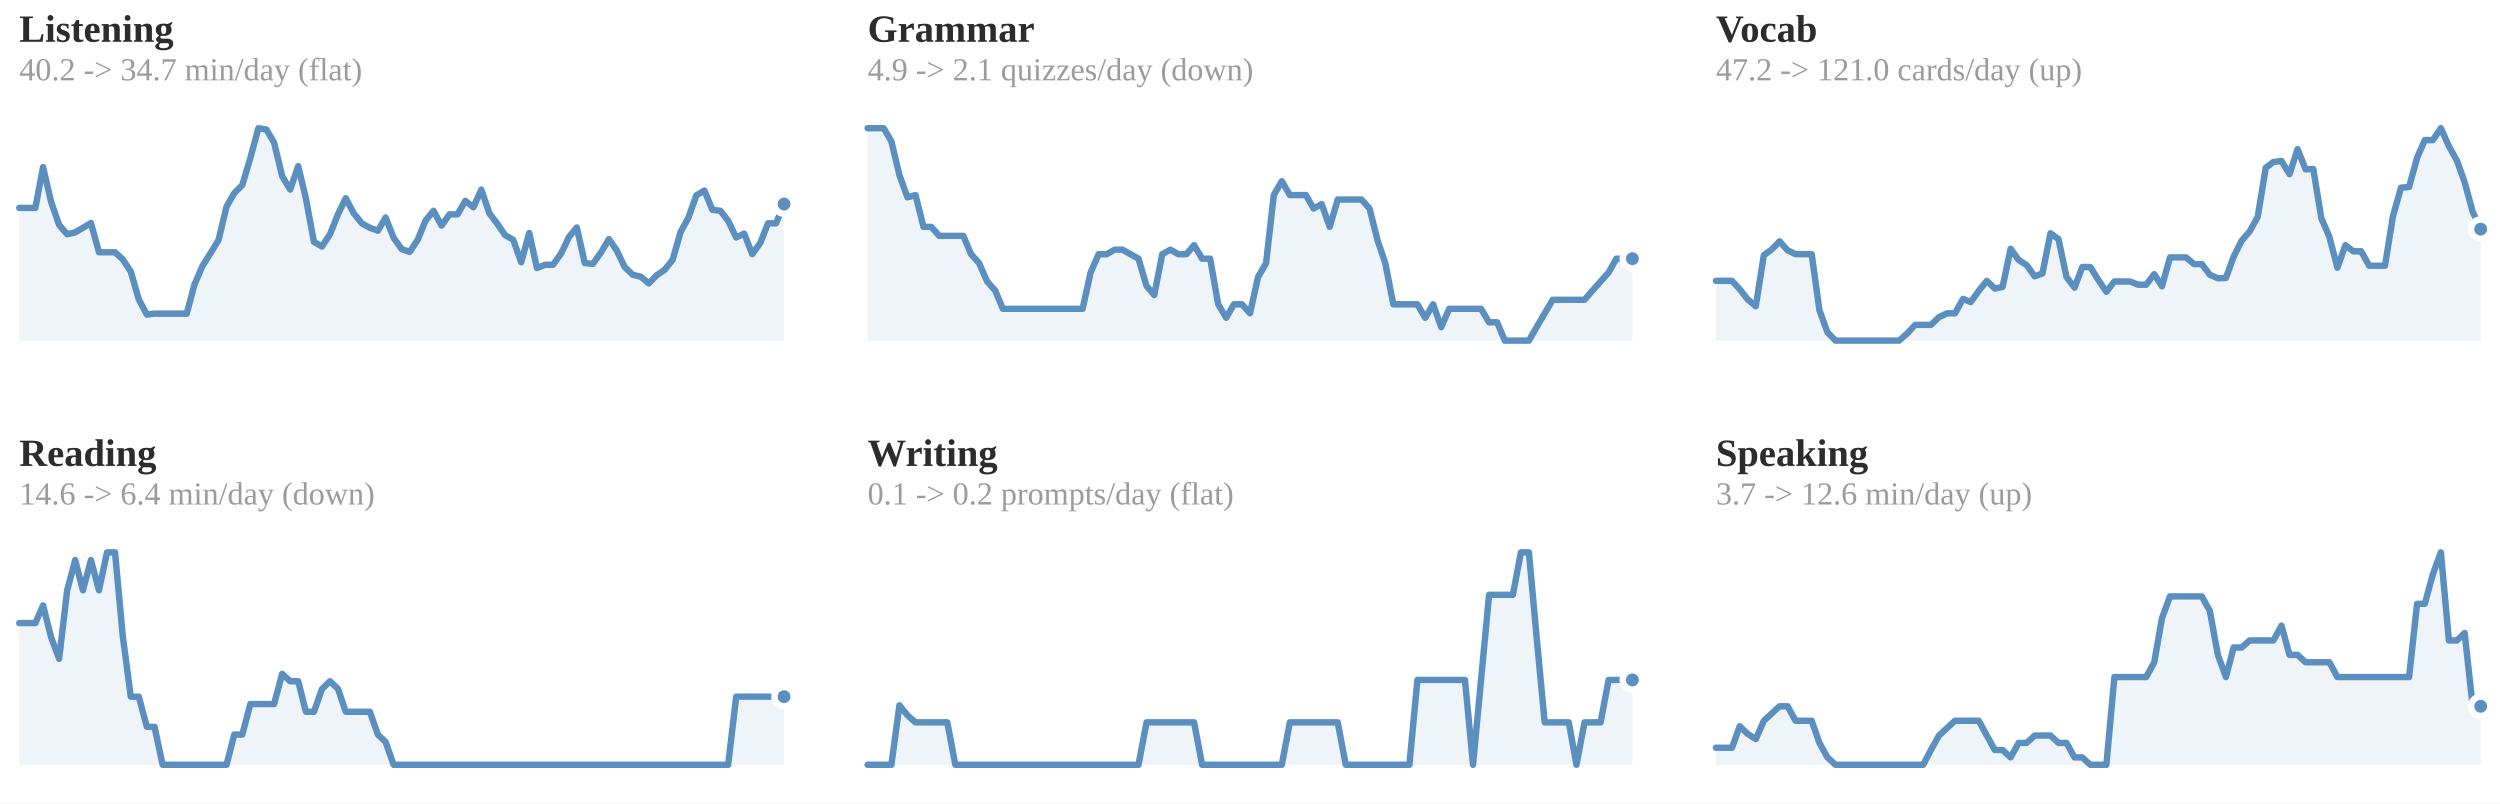
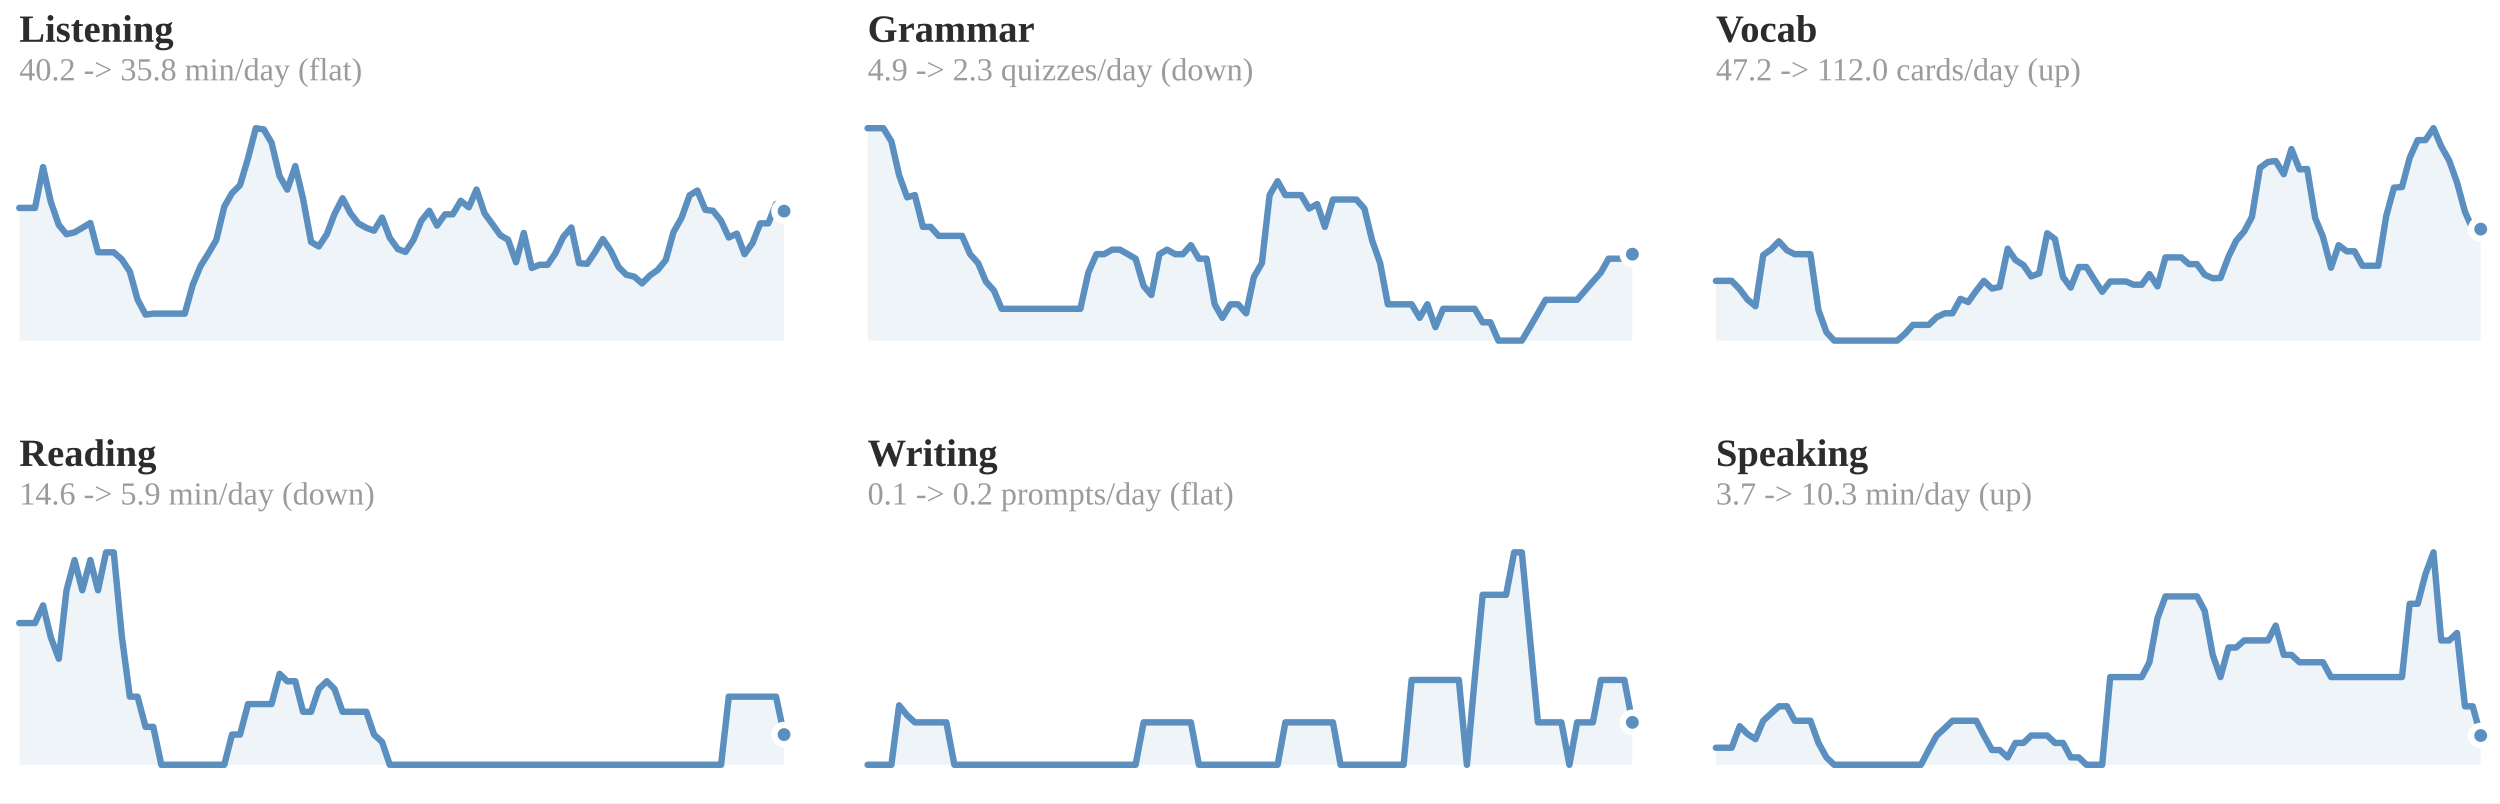
<svg xmlns="http://www.w3.org/2000/svg" viewBox="0 0 778 250" width="100%" role="img" aria-label="7-day rolling average per skill">
  <style>
.p-title{fill:#2c2c2c;font-size:12px;font-weight:600}
.p-sub{fill:#9b9b9b;font-size:10px}
.p-line{fill:none;stroke:#5a8fbf;stroke-width:2;stroke-linejoin:round;stroke-linecap:round}
.p-area{fill:#5a8fbf;opacity:.10}
.p-end{fill:#5a8fbf;stroke:#ffffff;stroke-width:2}
.p-endlab{fill:#606060;font-size:10px;text-anchor:end;font-weight:600}
.p-target{stroke:#9b9b9b;stroke-width:1;stroke-dasharray:0}
.p-tlabel{fill:#9b9b9b;font-size:9px;text-anchor:end}
.p-base{stroke:#d1cdc6;stroke-width:1}
.b-bar{fill:#5a8fbf}
.b-bar:hover{fill:#5a8fbf;opacity:.85}
.b-hi{fill:#5a8fbf}
.d-lab{fill:#9b9b9b;font-size:10px;text-anchor:middle}
.d-val{fill:#606060;font-size:10px;text-anchor:middle;font-weight:600}
/* heatmap */
.hm-mon{fill:#9b9b9b;font-size:10px}
.hm-dow{fill:#9b9b9b;font-size:9px;text-anchor:end}
rect:hover{opacity:.8}
/* horizontal bars */
.h-cat{fill:#2c2c2c;font-size:12px;text-anchor:end;dominant-baseline:middle}
.h-track{fill:#eae7e1}
.h-fill{fill:#5a8fbf}
.h-val{fill:#606060;font-size:11px;font-weight:600;dominant-baseline:middle}
.h-obj{stroke:#2c2c2c;stroke-width:2}
.ts-lab{fill:#2c2c2c;font-size:11px;font-weight:600}
.ts-val{fill:#606060;font-size:11px}
</style>
  <rect x="0" y="0" width="100%" height="100%" fill="#ffffff" />
  <text class="p-title" x="6" y="13">Listening</text>
-   <text class="p-sub" x="6" y="25">40.2 -&gt; 34.7 min/day (flat)</text>
-   <polygon class="p-area" points="6,106.0 6.0,64.7 8.5,64.7 11.0,64.7 13.4,52.0 15.9,62.8 18.4,70.0 20.9,72.9 23.4,72.3 25.8,70.9 28.3,69.4 30.8,78.5 33.3,78.5 35.8,78.5 38.2,80.7 40.7,84.5 43.2,93.2 45.7,97.9 48.1,97.6 50.6,97.6 53.1,97.6 55.6,97.6 58.1,97.6 60.5,88.6 63.0,82.8 65.5,78.8 68.0,74.7 70.5,64.3 72.9,60.1 75.4,57.6 77.9,49.2 80.4,39.9 82.9,40.3 85.3,44.4 87.8,54.8 90.3,59.0 92.8,51.7 95.2,61.8 97.7,75.3 100.2,76.7 102.7,72.9 105.2,66.6 107.6,61.7 110.1,66.4 112.6,69.5 115.1,70.9 117.6,71.8 120.0,67.7 122.5,74.0 125.0,77.5 127.5,78.4 130.0,74.6 132.4,68.7 134.9,65.6 137.4,70.2 139.9,66.7 142.4,66.7 144.8,62.5 147.3,64.5 149.8,59.0 152.3,66.4 154.8,69.7 157.2,73.2 159.7,74.6 162.2,81.6 164.7,72.5 167.1,83.4 169.6,82.4 172.1,82.4 174.6,78.9 177.1,73.7 179.5,70.8 182.0,81.9 184.5,82.1 187.0,78.6 189.5,74.4 191.9,77.9 194.4,83.1 196.9,85.5 199.4,86.1 201.9,88.2 204.3,85.7 206.8,84.0 209.3,80.9 211.8,72.2 214.2,67.8 216.7,60.8 219.2,59.3 221.7,65.3 224.2,65.6 226.6,68.7 229.1,73.9 231.6,72.7 234.1,79.1 236.6,75.6 239.0,69.5 241.5,69.5 244.0,63.5 244.0,106.0" />
-   <polyline class="p-line" points="6.0,64.7 8.5,64.7 11.0,64.7 13.4,52.0 15.9,62.8 18.4,70.0 20.9,72.9 23.4,72.3 25.8,70.9 28.3,69.4 30.8,78.5 33.3,78.5 35.8,78.5 38.2,80.7 40.7,84.5 43.2,93.2 45.7,97.9 48.1,97.6 50.6,97.6 53.1,97.6 55.6,97.6 58.1,97.6 60.5,88.6 63.0,82.8 65.5,78.8 68.0,74.7 70.5,64.3 72.9,60.1 75.4,57.6 77.9,49.2 80.4,39.9 82.9,40.3 85.3,44.4 87.8,54.8 90.3,59.0 92.8,51.7 95.2,61.8 97.7,75.3 100.2,76.7 102.7,72.9 105.2,66.6 107.6,61.7 110.1,66.4 112.6,69.5 115.1,70.9 117.6,71.8 120.0,67.7 122.5,74.0 125.0,77.5 127.5,78.4 130.0,74.6 132.4,68.7 134.9,65.6 137.4,70.2 139.9,66.7 142.4,66.7 144.8,62.5 147.3,64.5 149.8,59.0 152.3,66.4 154.8,69.7 157.2,73.2 159.7,74.6 162.2,81.6 164.7,72.5 167.1,83.4 169.6,82.4 172.1,82.4 174.6,78.9 177.1,73.7 179.5,70.8 182.0,81.9 184.5,82.1 187.0,78.6 189.5,74.4 191.9,77.9 194.4,83.1 196.9,85.5 199.4,86.1 201.9,88.2 204.3,85.7 206.8,84.0 209.3,80.9 211.8,72.2 214.2,67.8 216.7,60.8 219.2,59.3 221.7,65.3 224.2,65.6 226.6,68.7 229.1,73.9 231.6,72.7 234.1,79.1 236.6,75.6 239.0,69.5 241.5,69.5 244.0,63.5" />
-   <circle class="p-end" cx="244.0" cy="63.5" r="3" />
+   <text class="p-sub" x="6" y="25">40.2 -&gt; 35.8 min/day (flat)</text>
+   <polygon class="p-area" points="6,106.0 6.0,64.7 8.5,64.7 10.9,64.7 13.4,52.0 15.8,62.8 18.3,70.0 20.7,72.9 23.2,72.3 25.6,70.9 28.1,69.4 30.5,78.5 33.0,78.5 35.4,78.5 37.9,80.7 40.4,84.5 42.8,93.2 45.3,97.9 47.7,97.6 50.2,97.6 52.6,97.6 55.1,97.6 57.5,97.6 60.0,88.6 62.4,82.8 64.9,78.8 67.3,74.7 69.8,64.3 72.2,60.1 74.7,57.6 77.2,49.2 79.6,39.9 82.1,40.3 84.5,44.4 87.0,54.8 89.4,59.0 91.9,51.7 94.3,61.8 96.8,75.3 99.2,76.7 101.7,72.9 104.1,66.6 106.6,61.7 109.1,66.4 111.5,69.5 114.0,70.9 116.4,71.8 118.9,67.7 121.3,74.0 123.8,77.5 126.2,78.4 128.7,74.6 131.1,68.7 133.6,65.6 136.0,70.2 138.5,66.7 140.9,66.7 143.4,62.5 145.9,64.5 148.3,59.0 150.8,66.4 153.2,69.7 155.7,73.2 158.1,74.6 160.6,81.6 163.0,72.5 165.5,83.4 167.9,82.4 170.4,82.4 172.8,78.9 175.3,73.7 177.8,70.8 180.2,81.9 182.7,82.1 185.1,78.6 187.6,74.4 190.0,77.9 192.5,83.1 194.9,85.5 197.4,86.1 199.8,88.2 202.3,85.7 204.7,84.0 207.2,80.9 209.6,72.2 212.1,67.8 214.6,60.8 217.0,59.3 219.5,65.3 221.9,65.6 224.4,68.7 226.8,73.9 229.3,72.7 231.7,79.1 234.2,75.6 236.6,69.5 239.1,69.5 241.5,63.5 244.0,65.7 244.0,106.0" />
+   <polyline class="p-line" points="6.0,64.7 8.5,64.7 10.9,64.7 13.4,52.0 15.8,62.8 18.3,70.0 20.7,72.9 23.2,72.3 25.6,70.9 28.1,69.4 30.5,78.5 33.0,78.5 35.4,78.5 37.9,80.7 40.4,84.5 42.8,93.2 45.3,97.9 47.7,97.6 50.2,97.6 52.6,97.6 55.1,97.6 57.5,97.6 60.0,88.6 62.4,82.8 64.9,78.8 67.3,74.7 69.8,64.3 72.2,60.1 74.7,57.6 77.2,49.2 79.6,39.9 82.1,40.3 84.5,44.4 87.0,54.8 89.4,59.0 91.9,51.7 94.3,61.8 96.8,75.3 99.2,76.7 101.7,72.9 104.1,66.6 106.6,61.7 109.1,66.4 111.5,69.5 114.0,70.9 116.4,71.8 118.9,67.7 121.3,74.0 123.8,77.5 126.2,78.4 128.7,74.6 131.1,68.7 133.6,65.6 136.0,70.2 138.5,66.7 140.9,66.7 143.4,62.5 145.9,64.5 148.3,59.0 150.8,66.4 153.2,69.7 155.7,73.2 158.1,74.6 160.6,81.6 163.0,72.5 165.5,83.4 167.9,82.4 170.4,82.4 172.8,78.9 175.3,73.7 177.8,70.8 180.2,81.9 182.7,82.1 185.1,78.6 187.6,74.4 190.0,77.9 192.5,83.1 194.9,85.5 197.4,86.1 199.8,88.2 202.3,85.7 204.7,84.0 207.2,80.9 209.6,72.2 212.1,67.8 214.6,60.8 217.0,59.3 219.5,65.3 221.9,65.6 224.4,68.7 226.8,73.9 229.3,72.7 231.7,79.1 234.2,75.6 236.6,69.5 239.1,69.5 241.5,63.5 244.0,65.7" />
+   <circle class="p-end" cx="244.0" cy="65.7" r="3" />
  <text class="p-title" x="270" y="13">Grammar</text>
-   <text class="p-sub" x="270" y="25">4.9 -&gt; 2.1 quizzes/day (down)</text>
-   <polygon class="p-area" points="270,106.0 270.0,39.9 272.5,39.9 275.0,39.9 277.4,44.0 279.9,54.5 282.4,61.4 284.9,60.7 287.4,70.6 289.8,70.6 292.3,73.4 294.8,73.4 297.3,73.4 299.8,73.4 302.2,79.1 304.7,81.9 307.2,87.6 309.7,90.4 312.1,96.1 314.6,96.1 317.1,96.1 319.6,96.1 322.1,96.1 324.5,96.1 327.0,96.1 329.5,96.1 332.0,96.1 334.5,96.1 336.9,96.1 339.4,84.8 341.9,79.1 344.4,79.1 346.9,77.7 349.3,77.7 351.8,79.1 354.3,80.5 356.8,89.0 359.2,91.8 361.7,79.1 364.2,77.7 366.7,79.1 369.2,79.1 371.6,76.3 374.1,80.5 376.6,80.5 379.1,94.7 381.6,98.9 384.0,94.7 386.5,94.7 389.0,97.5 391.5,86.2 394.0,81.9 396.4,60.7 398.9,56.4 401.4,60.7 403.9,60.7 406.4,60.7 408.8,64.9 411.3,63.5 413.8,70.6 416.3,62.1 418.8,62.1 421.2,62.1 423.7,62.1 426.2,64.9 428.7,74.8 431.1,81.9 433.6,94.7 436.1,94.7 438.6,94.7 441.1,94.7 443.5,98.9 446.0,94.7 448.5,101.8 451.0,96.1 453.5,96.1 455.9,96.1 458.4,96.1 460.9,96.1 463.4,100.3 465.9,100.3 468.3,106.0 470.8,106.0 473.3,106.0 475.8,106.0 478.2,101.8 480.7,97.5 483.2,93.3 485.7,93.3 488.2,93.3 490.6,93.3 493.1,93.3 495.6,90.4 498.1,87.6 500.6,84.8 503.0,80.5 505.5,80.5 508.0,80.5 508.0,106.0" />
-   <polyline class="p-line" points="270.0,39.9 272.5,39.9 275.0,39.9 277.4,44.0 279.9,54.5 282.4,61.4 284.9,60.7 287.4,70.6 289.8,70.6 292.3,73.4 294.8,73.4 297.3,73.4 299.8,73.4 302.2,79.1 304.7,81.9 307.2,87.6 309.7,90.4 312.1,96.1 314.6,96.1 317.1,96.1 319.6,96.1 322.1,96.1 324.5,96.1 327.0,96.1 329.5,96.1 332.0,96.1 334.5,96.1 336.9,96.1 339.4,84.8 341.9,79.1 344.4,79.1 346.9,77.7 349.3,77.7 351.8,79.1 354.3,80.5 356.8,89.0 359.2,91.8 361.7,79.1 364.2,77.7 366.7,79.1 369.2,79.1 371.6,76.3 374.1,80.5 376.6,80.5 379.1,94.7 381.6,98.9 384.0,94.7 386.5,94.7 389.0,97.5 391.5,86.2 394.0,81.9 396.4,60.7 398.9,56.4 401.4,60.7 403.9,60.7 406.4,60.7 408.8,64.9 411.3,63.5 413.8,70.6 416.3,62.1 418.8,62.1 421.2,62.1 423.7,62.1 426.2,64.9 428.7,74.8 431.1,81.9 433.6,94.7 436.1,94.7 438.6,94.7 441.1,94.7 443.5,98.9 446.0,94.7 448.5,101.8 451.0,96.1 453.5,96.1 455.9,96.1 458.4,96.1 460.9,96.1 463.4,100.3 465.9,100.3 468.3,106.0 470.8,106.0 473.3,106.0 475.8,106.0 478.2,101.8 480.7,97.5 483.2,93.3 485.7,93.3 488.2,93.3 490.6,93.3 493.1,93.3 495.6,90.4 498.1,87.6 500.6,84.8 503.0,80.5 505.5,80.5 508.0,80.5" />
-   <circle class="p-end" cx="508.0" cy="80.5" r="3" />
+   <text class="p-sub" x="270" y="25">4.9 -&gt; 2.3 quizzes/day (down)</text>
+   <polygon class="p-area" points="270,106.0 270.0,39.9 272.5,39.9 274.9,39.9 277.4,44.0 279.8,54.5 282.3,61.4 284.7,60.7 287.2,70.6 289.6,70.6 292.1,73.4 294.5,73.4 297.0,73.4 299.4,73.4 301.9,79.1 304.4,81.9 306.8,87.6 309.3,90.4 311.7,96.1 314.2,96.1 316.6,96.1 319.1,96.1 321.5,96.1 324.0,96.1 326.4,96.1 328.9,96.1 331.3,96.1 333.8,96.1 336.2,96.1 338.7,84.8 341.2,79.1 343.6,79.1 346.1,77.7 348.5,77.7 351.0,79.1 353.4,80.5 355.9,89.0 358.3,91.8 360.8,79.1 363.2,77.7 365.7,79.1 368.1,79.1 370.6,76.3 373.1,80.5 375.5,80.5 378.0,94.7 380.4,98.9 382.9,94.7 385.3,94.7 387.8,97.5 390.2,86.2 392.7,81.9 395.1,60.7 397.6,56.4 400.0,60.7 402.5,60.7 404.9,60.7 407.4,64.9 409.9,63.5 412.3,70.6 414.8,62.1 417.2,62.1 419.7,62.1 422.1,62.1 424.6,64.9 427.0,74.8 429.5,81.9 431.9,94.7 434.4,94.7 436.8,94.7 439.3,94.7 441.8,98.9 444.2,94.7 446.7,101.8 449.1,96.1 451.6,96.1 454.0,96.1 456.5,96.1 458.9,96.1 461.4,100.3 463.8,100.3 466.3,106.0 468.7,106.0 471.2,106.0 473.6,106.0 476.1,101.8 478.6,97.5 481.0,93.3 483.5,93.3 485.9,93.3 488.4,93.3 490.8,93.3 493.3,90.4 495.7,87.6 498.2,84.8 500.6,80.5 503.1,80.5 505.5,80.5 508.0,79.1 508.0,106.0" />
+   <polyline class="p-line" points="270.0,39.9 272.5,39.9 274.9,39.9 277.4,44.0 279.8,54.5 282.3,61.4 284.7,60.7 287.2,70.6 289.6,70.6 292.1,73.4 294.5,73.4 297.0,73.4 299.4,73.4 301.9,79.1 304.4,81.9 306.8,87.6 309.3,90.4 311.7,96.1 314.2,96.1 316.6,96.1 319.1,96.1 321.5,96.1 324.0,96.1 326.4,96.1 328.9,96.1 331.3,96.1 333.8,96.1 336.2,96.1 338.7,84.8 341.2,79.1 343.6,79.1 346.1,77.7 348.5,77.7 351.0,79.1 353.4,80.5 355.9,89.0 358.3,91.8 360.8,79.1 363.2,77.7 365.7,79.1 368.1,79.1 370.6,76.3 373.1,80.5 375.5,80.5 378.0,94.7 380.4,98.9 382.9,94.7 385.3,94.7 387.8,97.5 390.2,86.2 392.7,81.9 395.1,60.7 397.6,56.4 400.0,60.7 402.5,60.7 404.9,60.7 407.4,64.9 409.9,63.5 412.3,70.6 414.8,62.1 417.2,62.1 419.7,62.1 422.1,62.1 424.6,64.9 427.0,74.8 429.5,81.9 431.9,94.7 434.4,94.7 436.8,94.7 439.3,94.7 441.8,98.9 444.2,94.7 446.7,101.8 449.1,96.1 451.6,96.1 454.0,96.1 456.5,96.1 458.9,96.1 461.4,100.3 463.8,100.3 466.3,106.0 468.7,106.0 471.2,106.0 473.6,106.0 476.1,101.8 478.6,97.5 481.0,93.3 483.5,93.3 485.9,93.3 488.4,93.3 490.8,93.3 493.3,90.4 495.7,87.6 498.2,84.8 500.6,80.5 503.1,80.5 505.5,80.5 508.0,79.1" />
+   <circle class="p-end" cx="508.0" cy="79.1" r="3" />
  <text class="p-title" x="534" y="13">Vocab</text>
-   <text class="p-sub" x="534" y="25">47.2 -&gt; 121.0 cards/day (up)</text>
-   <polygon class="p-area" points="534,106.0 534.0,87.4 536.5,87.4 539.0,87.4 541.4,90.0 543.9,93.2 546.4,95.3 548.9,79.4 551.4,77.6 553.8,75.1 556.3,77.9 558.8,79.1 561.3,79.1 563.8,79.1 566.2,96.5 568.7,103.4 571.2,106.0 573.7,106.0 576.1,106.0 578.6,106.0 581.1,106.0 583.6,106.0 586.1,106.0 588.5,106.0 591.0,106.0 593.5,103.8 596.0,101.1 598.5,101.1 600.9,101.1 603.4,98.7 605.9,97.5 608.4,97.5 610.9,93.0 613.3,94.0 615.8,90.5 618.3,87.4 620.8,89.8 623.2,89.3 625.7,77.4 628.2,80.9 630.7,82.5 633.2,86.0 635.6,85.1 638.1,72.6 640.6,74.4 643.1,86.2 645.6,89.5 648.0,83.1 650.5,83.1 653.0,87.1 655.5,90.8 658.0,87.6 660.4,87.6 662.9,87.6 665.4,88.6 667.9,88.6 670.4,85.3 672.8,89.1 675.3,80.1 677.8,80.1 680.3,80.1 682.8,82.2 685.2,82.2 687.7,85.5 690.2,86.6 692.7,86.5 695.1,79.9 697.6,74.9 700.1,72.0 702.6,67.5 705.1,52.2 707.5,50.4 710.0,50.1 712.5,54.2 715.0,46.4 717.5,52.7 719.9,52.6 722.4,67.9 724.9,73.7 727.4,83.3 729.9,76.3 732.3,78.2 734.8,78.2 737.3,82.7 739.8,82.7 742.2,82.7 744.7,67.2 747.2,58.4 749.7,58.2 752.2,49.1 754.6,43.6 757.1,43.6 759.6,39.9 762.1,45.5 764.6,50.0 767.0,56.7 769.5,65.9 772.0,71.3 772.0,106.0" />
-   <polyline class="p-line" points="534.0,87.4 536.5,87.4 539.0,87.4 541.4,90.0 543.9,93.2 546.4,95.3 548.9,79.4 551.4,77.6 553.8,75.1 556.3,77.9 558.8,79.1 561.3,79.1 563.8,79.1 566.2,96.5 568.7,103.4 571.2,106.0 573.7,106.0 576.1,106.0 578.6,106.0 581.1,106.0 583.6,106.0 586.1,106.0 588.5,106.0 591.0,106.0 593.5,103.8 596.0,101.1 598.5,101.1 600.9,101.1 603.4,98.7 605.9,97.5 608.4,97.5 610.9,93.0 613.3,94.0 615.8,90.5 618.3,87.4 620.8,89.8 623.2,89.3 625.7,77.4 628.2,80.9 630.7,82.5 633.2,86.0 635.6,85.1 638.1,72.6 640.6,74.4 643.1,86.2 645.6,89.5 648.0,83.1 650.5,83.1 653.0,87.1 655.5,90.8 658.0,87.6 660.4,87.6 662.9,87.6 665.4,88.6 667.9,88.6 670.4,85.3 672.8,89.1 675.3,80.1 677.8,80.1 680.3,80.1 682.8,82.2 685.2,82.2 687.7,85.5 690.2,86.6 692.7,86.5 695.1,79.9 697.6,74.9 700.1,72.0 702.6,67.5 705.1,52.2 707.5,50.4 710.0,50.1 712.5,54.2 715.0,46.4 717.5,52.7 719.9,52.6 722.4,67.9 724.9,73.7 727.4,83.3 729.9,76.3 732.3,78.2 734.8,78.2 737.3,82.7 739.8,82.7 742.2,82.7 744.7,67.2 747.2,58.4 749.7,58.2 752.2,49.1 754.6,43.6 757.1,43.6 759.6,39.9 762.1,45.5 764.6,50.0 767.0,56.7 769.5,65.9 772.0,71.3" />
+   <text class="p-sub" x="534" y="25">47.2 -&gt; 112.0 cards/day (up)</text>
+   <polygon class="p-area" points="534,106.0 534.0,87.4 536.5,87.4 538.9,87.4 541.4,90.0 543.8,93.2 546.3,95.3 548.7,79.4 551.2,77.6 553.6,75.1 556.1,77.9 558.5,79.1 561.0,79.1 563.4,79.1 565.9,96.5 568.4,103.4 570.8,106.0 573.3,106.0 575.7,106.0 578.2,106.0 580.6,106.0 583.1,106.0 585.5,106.0 588.0,106.0 590.4,106.0 592.9,103.8 595.3,101.1 597.8,101.1 600.2,101.1 602.7,98.7 605.2,97.5 607.6,97.5 610.1,93.0 612.5,94.0 615.0,90.5 617.4,87.4 619.9,89.8 622.3,89.3 624.8,77.4 627.2,80.9 629.7,82.5 632.1,86.0 634.6,85.1 637.1,72.6 639.5,74.4 642.0,86.2 644.4,89.5 646.9,83.1 649.3,83.1 651.8,87.1 654.2,90.8 656.7,87.6 659.1,87.6 661.6,87.6 664.0,88.6 666.5,88.6 668.9,85.3 671.4,89.1 673.9,80.1 676.3,80.1 678.8,80.1 681.2,82.2 683.7,82.2 686.1,85.5 688.6,86.6 691.0,86.5 693.5,79.9 695.9,74.9 698.4,72.0 700.8,67.5 703.3,52.2 705.8,50.4 708.2,50.1 710.7,54.2 713.1,46.4 715.6,52.7 718.0,52.6 720.5,67.9 722.9,73.7 725.4,83.3 727.8,76.3 730.3,78.2 732.7,78.2 735.2,82.7 737.6,82.7 740.1,82.7 742.6,67.2 745.0,58.4 747.5,58.2 749.9,49.1 752.4,43.6 754.8,43.6 757.3,39.9 759.7,45.5 762.2,50.0 764.6,56.7 767.1,65.9 769.5,71.3 772.0,71.3 772.0,106.0" />
+   <polyline class="p-line" points="534.0,87.4 536.5,87.4 538.9,87.4 541.4,90.0 543.8,93.2 546.3,95.3 548.7,79.4 551.2,77.6 553.6,75.1 556.1,77.9 558.5,79.1 561.0,79.1 563.4,79.1 565.9,96.5 568.4,103.4 570.8,106.0 573.3,106.0 575.7,106.0 578.2,106.0 580.6,106.0 583.1,106.0 585.5,106.0 588.0,106.0 590.4,106.0 592.9,103.8 595.3,101.1 597.8,101.1 600.2,101.1 602.7,98.7 605.2,97.5 607.6,97.5 610.1,93.0 612.5,94.0 615.0,90.5 617.4,87.4 619.9,89.8 622.3,89.3 624.8,77.4 627.2,80.9 629.7,82.5 632.1,86.0 634.6,85.1 637.1,72.6 639.5,74.4 642.0,86.2 644.4,89.5 646.9,83.1 649.3,83.1 651.8,87.1 654.2,90.8 656.7,87.6 659.1,87.6 661.6,87.6 664.0,88.6 666.5,88.6 668.9,85.3 671.4,89.1 673.9,80.1 676.3,80.1 678.8,80.1 681.2,82.2 683.7,82.2 686.1,85.5 688.6,86.6 691.0,86.5 693.5,79.9 695.9,74.9 698.4,72.0 700.8,67.5 703.3,52.2 705.8,50.4 708.2,50.1 710.7,54.2 713.1,46.4 715.6,52.7 718.0,52.6 720.5,67.9 722.9,73.7 725.4,83.3 727.8,76.3 730.3,78.2 732.7,78.2 735.2,82.7 737.6,82.7 740.1,82.7 742.6,67.2 745.0,58.4 747.5,58.2 749.9,49.1 752.4,43.6 754.8,43.6 757.3,39.9 759.7,45.5 762.2,50.0 764.6,56.7 767.1,65.9 769.5,71.3 772.0,71.3" />
  <circle class="p-end" cx="772.0" cy="71.3" r="3" />
  <text class="p-title" x="6" y="145">Reading</text>
-   <text class="p-sub" x="6" y="157">14.6 -&gt; 6.4 min/day (down)</text>
-   <polygon class="p-area" points="6,238.0 6.0,193.9 8.5,193.9 11.0,193.9 13.4,188.4 15.9,198.3 18.4,205.0 20.9,183.7 23.4,174.3 25.8,183.7 28.3,174.3 30.8,183.7 33.3,171.9 35.8,171.9 38.2,197.9 40.7,216.8 43.2,216.8 45.7,226.2 48.1,226.2 50.6,238.0 53.1,238.0 55.6,238.0 58.1,238.0 60.5,238.0 63.0,238.0 65.5,238.0 68.0,238.0 70.5,238.0 72.9,228.6 75.4,228.6 77.9,219.1 80.4,219.1 82.9,219.1 85.3,219.1 87.8,209.7 90.3,212.0 92.8,212.0 95.2,221.5 97.7,221.5 100.2,214.4 102.7,212.0 105.2,214.4 107.6,221.5 110.1,221.5 112.6,221.5 115.1,221.5 117.6,228.6 120.0,230.9 122.5,238.0 125.0,238.0 127.5,238.0 130.0,238.0 132.4,238.0 134.9,238.0 137.4,238.0 139.9,238.0 142.4,238.0 144.8,238.0 147.3,238.0 149.8,238.0 152.3,238.0 154.8,238.0 157.2,238.0 159.7,238.0 162.2,238.0 164.7,238.0 167.1,238.0 169.6,238.0 172.1,238.0 174.6,238.0 177.1,238.0 179.5,238.0 182.0,238.0 184.5,238.0 187.0,238.0 189.5,238.0 191.9,238.0 194.4,238.0 196.9,238.0 199.4,238.0 201.9,238.0 204.3,238.0 206.8,238.0 209.3,238.0 211.8,238.0 214.2,238.0 216.7,238.0 219.2,238.0 221.7,238.0 224.2,238.0 226.6,238.0 229.1,216.8 231.6,216.8 234.1,216.8 236.6,216.8 239.0,216.8 241.5,216.8 244.0,216.8 244.0,238.0" />
-   <polyline class="p-line" points="6.0,193.9 8.5,193.9 11.0,193.9 13.4,188.4 15.9,198.3 18.4,205.0 20.9,183.7 23.4,174.3 25.8,183.7 28.3,174.3 30.8,183.7 33.3,171.9 35.8,171.9 38.2,197.9 40.7,216.8 43.2,216.8 45.7,226.2 48.1,226.2 50.6,238.0 53.1,238.0 55.6,238.0 58.1,238.0 60.5,238.0 63.0,238.0 65.5,238.0 68.0,238.0 70.5,238.0 72.9,228.6 75.4,228.6 77.9,219.1 80.4,219.1 82.9,219.1 85.3,219.1 87.8,209.7 90.3,212.0 92.8,212.0 95.2,221.5 97.7,221.5 100.2,214.4 102.7,212.0 105.2,214.4 107.6,221.5 110.1,221.5 112.6,221.5 115.1,221.5 117.6,228.6 120.0,230.9 122.5,238.0 125.0,238.0 127.5,238.0 130.0,238.0 132.4,238.0 134.9,238.0 137.4,238.0 139.9,238.0 142.4,238.0 144.8,238.0 147.3,238.0 149.8,238.0 152.3,238.0 154.8,238.0 157.2,238.0 159.7,238.0 162.2,238.0 164.7,238.0 167.1,238.0 169.6,238.0 172.1,238.0 174.6,238.0 177.1,238.0 179.5,238.0 182.0,238.0 184.5,238.0 187.0,238.0 189.5,238.0 191.9,238.0 194.4,238.0 196.9,238.0 199.4,238.0 201.9,238.0 204.3,238.0 206.8,238.0 209.3,238.0 211.8,238.0 214.2,238.0 216.7,238.0 219.2,238.0 221.7,238.0 224.2,238.0 226.6,238.0 229.1,216.8 231.6,216.8 234.1,216.8 236.6,216.8 239.0,216.8 241.5,216.8 244.0,216.8" />
-   <circle class="p-end" cx="244.0" cy="216.8" r="3" />
+   <text class="p-sub" x="6" y="157">14.6 -&gt; 5.9 min/day (down)</text>
+   <polygon class="p-area" points="6,238.0 6.0,193.9 8.5,193.9 10.9,193.9 13.4,188.4 15.8,198.3 18.3,205.0 20.7,183.7 23.2,174.3 25.6,183.7 28.1,174.3 30.5,183.7 33.0,171.9 35.4,171.9 37.9,197.9 40.4,216.8 42.8,216.8 45.3,226.2 47.7,226.2 50.2,238.0 52.6,238.0 55.1,238.0 57.5,238.0 60.0,238.0 62.4,238.0 64.9,238.0 67.3,238.0 69.8,238.0 72.2,228.6 74.7,228.6 77.2,219.1 79.6,219.1 82.1,219.1 84.5,219.1 87.0,209.7 89.4,212.0 91.9,212.0 94.3,221.5 96.8,221.5 99.2,214.4 101.7,212.0 104.1,214.4 106.6,221.5 109.1,221.5 111.5,221.5 114.0,221.5 116.4,228.6 118.9,230.9 121.3,238.0 123.8,238.0 126.2,238.0 128.7,238.0 131.1,238.0 133.6,238.0 136.0,238.0 138.5,238.0 140.9,238.0 143.4,238.0 145.9,238.0 148.3,238.0 150.8,238.0 153.2,238.0 155.7,238.0 158.1,238.0 160.6,238.0 163.0,238.0 165.5,238.0 167.9,238.0 170.4,238.0 172.8,238.0 175.3,238.0 177.8,238.0 180.2,238.0 182.7,238.0 185.1,238.0 187.6,238.0 190.0,238.0 192.5,238.0 194.9,238.0 197.4,238.0 199.8,238.0 202.3,238.0 204.7,238.0 207.2,238.0 209.6,238.0 212.1,238.0 214.6,238.0 217.0,238.0 219.5,238.0 221.9,238.0 224.4,238.0 226.8,216.8 229.3,216.8 231.7,216.8 234.2,216.8 236.6,216.8 239.1,216.8 241.5,216.8 244.0,228.6 244.0,238.0" />
+   <polyline class="p-line" points="6.0,193.9 8.5,193.9 10.9,193.9 13.4,188.4 15.8,198.3 18.3,205.0 20.7,183.7 23.2,174.3 25.6,183.7 28.1,174.3 30.5,183.7 33.0,171.9 35.4,171.9 37.9,197.9 40.4,216.8 42.8,216.8 45.3,226.2 47.7,226.2 50.2,238.0 52.6,238.0 55.1,238.0 57.5,238.0 60.0,238.0 62.4,238.0 64.9,238.0 67.3,238.0 69.8,238.0 72.2,228.6 74.7,228.6 77.2,219.1 79.6,219.1 82.1,219.1 84.5,219.1 87.0,209.7 89.4,212.0 91.9,212.0 94.3,221.5 96.8,221.5 99.2,214.4 101.7,212.0 104.1,214.4 106.6,221.5 109.1,221.5 111.5,221.5 114.0,221.5 116.4,228.6 118.9,230.9 121.3,238.0 123.8,238.0 126.2,238.0 128.7,238.0 131.1,238.0 133.6,238.0 136.0,238.0 138.5,238.0 140.9,238.0 143.4,238.0 145.9,238.0 148.3,238.0 150.8,238.0 153.2,238.0 155.7,238.0 158.1,238.0 160.6,238.0 163.0,238.0 165.5,238.0 167.9,238.0 170.4,238.0 172.8,238.0 175.3,238.0 177.8,238.0 180.2,238.0 182.7,238.0 185.1,238.0 187.6,238.0 190.0,238.0 192.5,238.0 194.9,238.0 197.4,238.0 199.8,238.0 202.3,238.0 204.7,238.0 207.2,238.0 209.6,238.0 212.1,238.0 214.6,238.0 217.0,238.0 219.5,238.0 221.9,238.0 224.4,238.0 226.8,216.8 229.3,216.8 231.7,216.8 234.2,216.8 236.6,216.8 239.1,216.8 241.5,216.8 244.0,228.6" />
+   <circle class="p-end" cx="244.0" cy="228.6" r="3" />
  <text class="p-title" x="270" y="145">Writing</text>
  <text class="p-sub" x="270" y="157">0.1 -&gt; 0.2 prompts/day (flat)</text>
-   <polygon class="p-area" points="270,238.0 270.0,238.0 272.5,238.0 275.0,238.0 277.4,238.0 279.9,219.5 282.4,222.6 284.9,224.8 287.4,224.8 289.8,224.8 292.3,224.8 294.8,224.8 297.3,238.0 299.8,238.0 302.2,238.0 304.7,238.0 307.2,238.0 309.7,238.0 312.1,238.0 314.6,238.0 317.1,238.0 319.6,238.0 322.1,238.0 324.5,238.0 327.0,238.0 329.5,238.0 332.0,238.0 334.5,238.0 336.9,238.0 339.4,238.0 341.9,238.0 344.4,238.0 346.9,238.0 349.3,238.0 351.8,238.0 354.3,238.0 356.8,224.8 359.2,224.8 361.7,224.8 364.2,224.8 366.7,224.8 369.2,224.8 371.6,224.8 374.1,238.0 376.6,238.0 379.1,238.0 381.6,238.0 384.0,238.0 386.5,238.0 389.0,238.0 391.5,238.0 394.0,238.0 396.4,238.0 398.9,238.0 401.4,224.8 403.9,224.8 406.4,224.8 408.8,224.8 411.3,224.8 413.8,224.8 416.3,224.8 418.8,238.0 421.2,238.0 423.7,238.0 426.2,238.0 428.7,238.0 431.1,238.0 433.6,238.0 436.1,238.0 438.6,238.0 441.1,211.6 443.5,211.6 446.0,211.6 448.5,211.6 451.0,211.6 453.5,211.6 455.9,211.6 458.4,238.0 460.9,211.6 463.4,185.1 465.9,185.1 468.3,185.1 470.8,185.1 473.3,171.9 475.8,171.9 478.2,198.3 480.7,224.8 483.2,224.8 485.7,224.8 488.2,224.8 490.6,238.0 493.1,224.8 495.6,224.8 498.1,224.8 500.6,211.6 503.0,211.6 505.5,211.6 508.0,211.6 508.0,238.0" />
-   <polyline class="p-line" points="270.0,238.0 272.5,238.0 275.0,238.0 277.4,238.0 279.9,219.5 282.4,222.6 284.9,224.8 287.4,224.8 289.8,224.8 292.3,224.8 294.8,224.8 297.3,238.0 299.8,238.0 302.2,238.0 304.7,238.0 307.2,238.0 309.7,238.0 312.1,238.0 314.6,238.0 317.1,238.0 319.6,238.0 322.1,238.0 324.5,238.0 327.0,238.0 329.5,238.0 332.0,238.0 334.5,238.0 336.9,238.0 339.4,238.0 341.9,238.0 344.4,238.0 346.9,238.0 349.3,238.0 351.8,238.0 354.3,238.0 356.8,224.8 359.2,224.8 361.7,224.8 364.2,224.8 366.7,224.8 369.2,224.8 371.6,224.8 374.1,238.0 376.6,238.0 379.1,238.0 381.6,238.0 384.0,238.0 386.5,238.0 389.0,238.0 391.5,238.0 394.0,238.0 396.4,238.0 398.9,238.0 401.4,224.8 403.9,224.8 406.4,224.8 408.8,224.8 411.3,224.8 413.8,224.8 416.3,224.8 418.8,238.0 421.2,238.0 423.7,238.0 426.2,238.0 428.7,238.0 431.1,238.0 433.6,238.0 436.1,238.0 438.6,238.0 441.1,211.6 443.5,211.6 446.0,211.6 448.5,211.6 451.0,211.6 453.5,211.6 455.9,211.6 458.4,238.0 460.9,211.6 463.4,185.1 465.9,185.1 468.3,185.1 470.8,185.1 473.3,171.9 475.8,171.9 478.2,198.3 480.7,224.8 483.2,224.8 485.7,224.8 488.2,224.8 490.6,238.0 493.1,224.8 495.6,224.8 498.1,224.8 500.6,211.6 503.0,211.6 505.5,211.6 508.0,211.6" />
-   <circle class="p-end" cx="508.0" cy="211.6" r="3" />
+   <polygon class="p-area" points="270,238.0 270.0,238.0 272.5,238.0 274.9,238.0 277.4,238.0 279.8,219.5 282.3,222.6 284.7,224.8 287.2,224.8 289.6,224.8 292.1,224.8 294.5,224.8 297.0,238.0 299.4,238.0 301.9,238.0 304.4,238.0 306.8,238.0 309.3,238.0 311.7,238.0 314.2,238.0 316.6,238.0 319.1,238.0 321.5,238.0 324.0,238.0 326.4,238.0 328.9,238.0 331.3,238.0 333.8,238.0 336.2,238.0 338.7,238.0 341.2,238.0 343.6,238.0 346.1,238.0 348.5,238.0 351.0,238.0 353.4,238.0 355.9,224.8 358.3,224.8 360.8,224.8 363.2,224.8 365.7,224.8 368.1,224.8 370.6,224.8 373.1,238.0 375.5,238.0 378.0,238.0 380.4,238.0 382.9,238.0 385.3,238.0 387.8,238.0 390.2,238.0 392.7,238.0 395.1,238.0 397.6,238.0 400.0,224.8 402.5,224.8 404.9,224.8 407.4,224.8 409.9,224.8 412.3,224.8 414.8,224.8 417.2,238.0 419.7,238.0 422.1,238.0 424.6,238.0 427.0,238.0 429.5,238.0 431.9,238.0 434.4,238.0 436.8,238.0 439.3,211.6 441.8,211.6 444.2,211.6 446.7,211.6 449.1,211.6 451.6,211.6 454.0,211.6 456.5,238.0 458.9,211.6 461.4,185.1 463.8,185.1 466.3,185.1 468.7,185.1 471.2,171.9 473.6,171.9 476.1,198.3 478.6,224.8 481.0,224.8 483.5,224.8 485.9,224.8 488.4,238.0 490.8,224.8 493.3,224.8 495.7,224.8 498.2,211.6 500.6,211.6 503.1,211.6 505.5,211.6 508.0,224.8 508.0,238.0" />
+   <polyline class="p-line" points="270.0,238.0 272.5,238.0 274.9,238.0 277.4,238.0 279.8,219.5 282.3,222.6 284.7,224.8 287.2,224.8 289.6,224.8 292.1,224.8 294.5,224.8 297.0,238.0 299.4,238.0 301.9,238.0 304.4,238.0 306.8,238.0 309.3,238.0 311.7,238.0 314.2,238.0 316.6,238.0 319.1,238.0 321.5,238.0 324.0,238.0 326.4,238.0 328.9,238.0 331.3,238.0 333.8,238.0 336.2,238.0 338.7,238.0 341.2,238.0 343.6,238.0 346.1,238.0 348.5,238.0 351.0,238.0 353.4,238.0 355.9,224.8 358.3,224.8 360.8,224.8 363.2,224.8 365.7,224.8 368.1,224.8 370.6,224.8 373.1,238.0 375.5,238.0 378.0,238.0 380.4,238.0 382.9,238.0 385.3,238.0 387.8,238.0 390.2,238.0 392.7,238.0 395.1,238.0 397.6,238.0 400.0,224.8 402.5,224.8 404.9,224.8 407.4,224.8 409.9,224.8 412.3,224.8 414.8,224.8 417.2,238.0 419.7,238.0 422.1,238.0 424.6,238.0 427.0,238.0 429.5,238.0 431.9,238.0 434.4,238.0 436.8,238.0 439.3,211.6 441.8,211.6 444.2,211.6 446.7,211.6 449.1,211.6 451.6,211.6 454.0,211.6 456.5,238.0 458.9,211.6 461.4,185.1 463.8,185.1 466.3,185.1 468.7,185.1 471.2,171.9 473.6,171.9 476.1,198.3 478.6,224.8 481.0,224.8 483.5,224.8 485.9,224.8 488.4,238.0 490.8,224.8 493.3,224.8 495.7,224.8 498.2,211.6 500.6,211.6 503.1,211.6 505.5,211.6 508.0,224.8" />
+   <circle class="p-end" cx="508.0" cy="224.8" r="3" />
  <text class="p-title" x="534" y="145">Speaking</text>
-   <text class="p-sub" x="534" y="157">3.7 -&gt; 12.6 min/day (up)</text>
-   <polygon class="p-area" points="534,238.0 534.0,232.7 536.5,232.7 539.0,232.7 541.4,226.0 543.9,228.4 546.4,230.0 548.9,224.3 551.4,222.0 553.8,219.8 556.3,219.8 558.8,224.3 561.3,224.3 563.8,224.3 566.2,231.2 568.7,235.7 571.2,238.0 573.7,238.0 576.1,238.0 578.6,238.0 581.1,238.0 583.6,238.0 586.1,238.0 588.5,238.0 591.0,238.0 593.5,238.0 596.0,238.0 598.5,238.0 600.9,233.4 603.4,228.9 605.9,226.6 608.4,224.3 610.9,224.3 613.3,224.3 615.8,224.3 618.3,228.9 620.8,233.4 623.2,233.4 625.7,235.7 628.2,231.2 630.7,231.2 633.2,228.9 635.6,228.9 638.1,228.9 640.6,231.2 643.1,231.2 645.6,235.7 648.0,235.7 650.5,238.0 653.0,238.0 655.5,238.0 658.0,210.7 660.4,210.7 662.9,210.7 665.4,210.7 667.9,210.7 670.4,206.1 672.8,192.4 675.3,185.6 677.8,185.6 680.3,185.6 682.8,185.6 685.2,185.6 687.7,190.1 690.2,203.8 692.7,210.7 695.1,201.5 697.6,201.5 700.1,199.3 702.6,199.3 705.1,199.3 707.5,199.3 710.0,194.7 712.5,203.8 715.0,203.8 717.5,206.1 719.9,206.1 722.4,206.1 724.9,206.1 727.4,210.7 729.9,210.7 732.3,210.7 734.8,210.7 737.3,210.7 739.8,210.7 742.2,210.7 744.7,210.7 747.2,210.7 749.7,210.7 752.2,187.9 754.6,187.9 757.1,178.7 759.6,171.9 762.1,199.3 764.6,199.3 767.0,197.0 769.5,219.8 772.0,219.8 772.0,238.0" />
-   <polyline class="p-line" points="534.0,232.7 536.5,232.7 539.0,232.7 541.4,226.0 543.9,228.4 546.4,230.0 548.9,224.3 551.4,222.0 553.8,219.8 556.3,219.8 558.8,224.3 561.3,224.3 563.8,224.3 566.2,231.2 568.7,235.7 571.2,238.0 573.7,238.0 576.1,238.0 578.6,238.0 581.1,238.0 583.6,238.0 586.1,238.0 588.5,238.0 591.0,238.0 593.5,238.0 596.0,238.0 598.5,238.0 600.9,233.4 603.4,228.9 605.9,226.6 608.4,224.3 610.9,224.3 613.3,224.3 615.8,224.3 618.3,228.9 620.8,233.4 623.2,233.4 625.7,235.7 628.2,231.2 630.7,231.2 633.2,228.9 635.6,228.9 638.1,228.9 640.6,231.2 643.1,231.2 645.6,235.7 648.0,235.7 650.5,238.0 653.0,238.0 655.5,238.0 658.0,210.7 660.4,210.7 662.9,210.7 665.4,210.7 667.9,210.7 670.4,206.1 672.8,192.4 675.3,185.6 677.8,185.6 680.3,185.6 682.8,185.6 685.2,185.6 687.7,190.1 690.2,203.8 692.7,210.7 695.1,201.5 697.6,201.5 700.1,199.3 702.6,199.3 705.1,199.3 707.5,199.3 710.0,194.7 712.5,203.8 715.0,203.8 717.5,206.1 719.9,206.1 722.4,206.1 724.9,206.1 727.4,210.7 729.9,210.7 732.3,210.7 734.8,210.7 737.3,210.7 739.8,210.7 742.2,210.7 744.7,210.7 747.2,210.7 749.7,210.7 752.2,187.9 754.6,187.9 757.1,178.7 759.6,171.9 762.1,199.3 764.6,199.3 767.0,197.0 769.5,219.8 772.0,219.8" />
-   <circle class="p-end" cx="772.0" cy="219.8" r="3" />
+   <text class="p-sub" x="534" y="157">3.7 -&gt; 10.3 min/day (up)</text>
+   <polygon class="p-area" points="534,238.0 534.0,232.7 536.5,232.7 538.9,232.7 541.4,226.0 543.8,228.4 546.3,230.0 548.7,224.3 551.2,222.0 553.6,219.8 556.1,219.8 558.5,224.3 561.0,224.3 563.4,224.3 565.9,231.2 568.4,235.7 570.8,238.0 573.3,238.0 575.7,238.0 578.2,238.0 580.6,238.0 583.1,238.0 585.5,238.0 588.0,238.0 590.4,238.0 592.9,238.0 595.3,238.0 597.8,238.0 600.2,233.4 602.7,228.9 605.2,226.6 607.6,224.3 610.1,224.3 612.5,224.3 615.0,224.3 617.4,228.9 619.9,233.4 622.3,233.4 624.8,235.7 627.2,231.2 629.7,231.2 632.1,228.9 634.6,228.9 637.1,228.9 639.5,231.2 642.0,231.2 644.4,235.7 646.9,235.7 649.3,238.0 651.8,238.0 654.2,238.0 656.7,210.7 659.1,210.7 661.6,210.7 664.0,210.7 666.5,210.7 668.9,206.1 671.4,192.4 673.9,185.6 676.3,185.6 678.8,185.6 681.2,185.6 683.7,185.6 686.1,190.1 688.6,203.8 691.0,210.7 693.5,201.5 695.9,201.5 698.4,199.3 700.8,199.3 703.3,199.3 705.8,199.3 708.2,194.7 710.7,203.8 713.1,203.8 715.6,206.1 718.0,206.1 720.5,206.1 722.9,206.1 725.4,210.7 727.8,210.7 730.3,210.7 732.7,210.7 735.2,210.7 737.6,210.7 740.1,210.7 742.6,210.7 745.0,210.7 747.5,210.7 749.9,187.9 752.4,187.9 754.8,178.7 757.3,171.9 759.7,199.3 762.2,199.3 764.6,197.0 767.1,219.8 769.5,219.8 772.0,228.9 772.0,238.0" />
+   <polyline class="p-line" points="534.0,232.7 536.5,232.7 538.9,232.7 541.4,226.0 543.8,228.4 546.3,230.0 548.7,224.3 551.2,222.0 553.6,219.8 556.1,219.8 558.5,224.3 561.0,224.3 563.4,224.3 565.9,231.2 568.4,235.7 570.8,238.0 573.3,238.0 575.7,238.0 578.2,238.0 580.6,238.0 583.1,238.0 585.5,238.0 588.0,238.0 590.4,238.0 592.9,238.0 595.3,238.0 597.8,238.0 600.2,233.4 602.7,228.9 605.2,226.6 607.6,224.3 610.1,224.3 612.5,224.3 615.0,224.3 617.4,228.9 619.9,233.4 622.3,233.4 624.8,235.7 627.2,231.2 629.7,231.2 632.1,228.9 634.6,228.9 637.1,228.9 639.5,231.2 642.0,231.2 644.4,235.7 646.9,235.7 649.3,238.0 651.8,238.0 654.2,238.0 656.7,210.7 659.1,210.7 661.6,210.7 664.0,210.7 666.5,210.7 668.9,206.1 671.4,192.4 673.9,185.6 676.3,185.6 678.8,185.6 681.2,185.6 683.7,185.6 686.1,190.1 688.6,203.8 691.0,210.7 693.5,201.5 695.9,201.5 698.4,199.3 700.8,199.3 703.3,199.3 705.8,199.3 708.2,194.7 710.7,203.8 713.1,203.8 715.6,206.1 718.0,206.1 720.5,206.1 722.9,206.1 725.4,210.7 727.8,210.7 730.3,210.7 732.7,210.7 735.2,210.7 737.6,210.7 740.1,210.7 742.6,210.7 745.0,210.7 747.5,210.7 749.9,187.9 752.4,187.9 754.8,178.7 757.3,171.9 759.7,199.3 762.2,199.3 764.6,197.0 767.1,219.8 769.5,219.8 772.0,228.9" />
+   <circle class="p-end" cx="772.0" cy="228.9" r="3" />
</svg>
